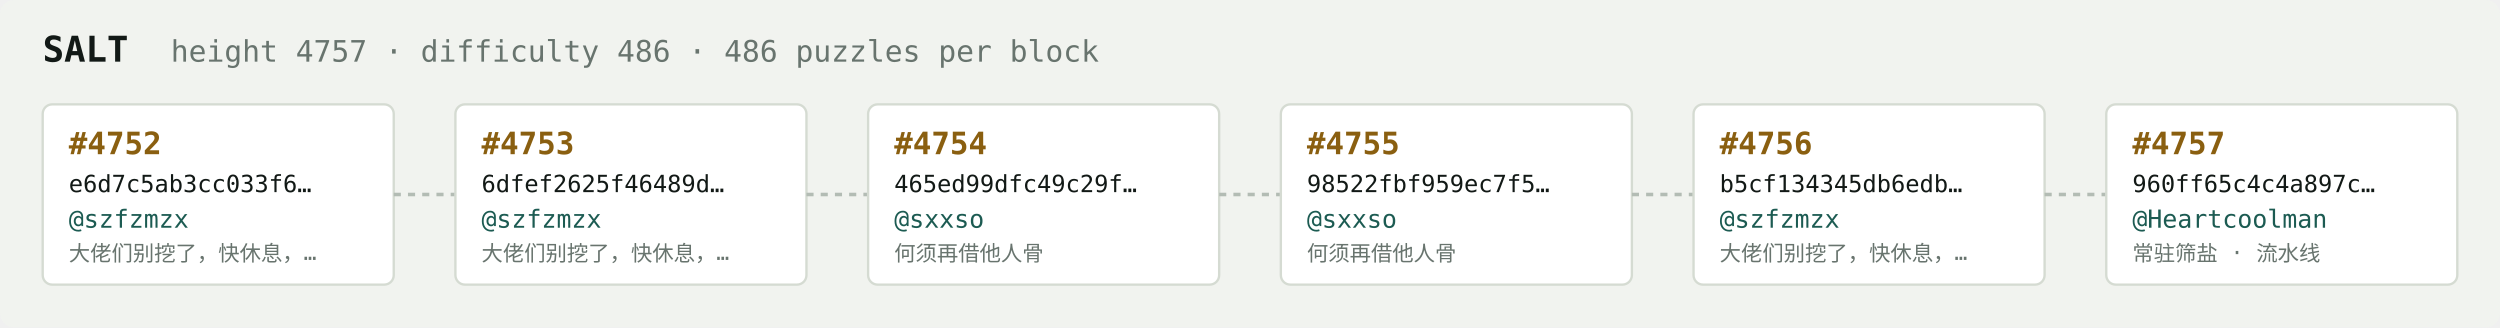
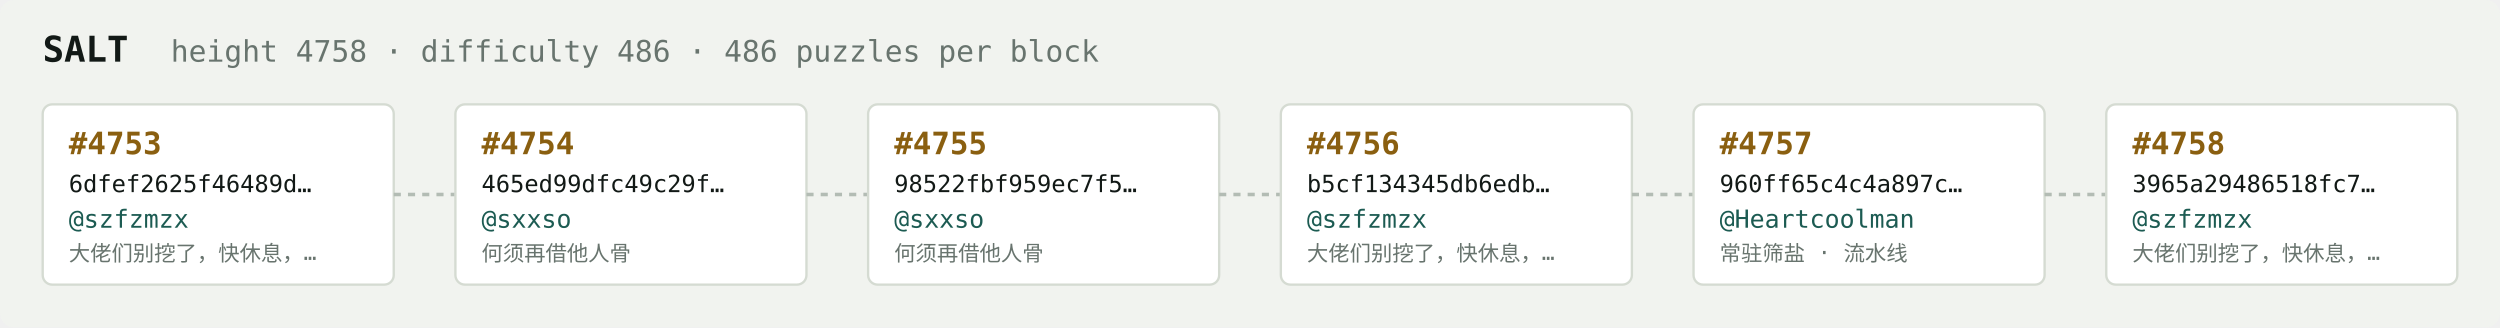
<svg xmlns="http://www.w3.org/2000/svg" width="1054" height="138" viewBox="0 0 1054 138" font-family="ui-monospace,SFMono-Regular,Menlo,monospace">
  <rect fill="#f1f3ef" width="1054" height="138" rx="6" />
  <text x="18" y="26" fill="#121916" font-size="15" font-weight="700">SALT</text>
-   <text x="72" y="26" fill="#68746e" font-size="12.5">height 4757 · difficulty 486 · 486 puzzles per block</text>
+   <text x="72" y="26" fill="#68746e" font-size="12.5">height 4758 · difficulty 486 · 486 puzzles per block</text>
  <rect x="18" y="44" width="148" height="76" rx="4" fill="#ffffff" stroke="#d5dbd2" stroke-width="1" />
-   <text x="29" y="65" fill="#8a5f10" font-size="13" font-weight="700">#4752</text>
-   <text x="29" y="81" fill="#121916" font-size="10">e6d7c5ab3cc033f6…</text>
+   <text x="29" y="65" fill="#8a5f10" font-size="13" font-weight="700">#4753</text>
+   <text x="29" y="81" fill="#121916" font-size="10">6dfef2625f46489d…</text>
  <text x="29" y="96" fill="#1c5b52" font-size="10.5">@szfzmzx</text>
  <text x="29" y="110" fill="#68746e" font-size="9">大佬们别挖了，快休息，…</text>
  <line x1="166" y1="82.0" x2="192" y2="82.0" stroke="#b3bcb4" stroke-width="1.5" stroke-dasharray="3 3" />
  <rect x="192" y="44" width="148" height="76" rx="4" fill="#ffffff" stroke="#d5dbd2" stroke-width="1" />
-   <text x="203" y="65" fill="#8a5f10" font-size="13" font-weight="700">#4753</text>
-   <text x="203" y="81" fill="#121916" font-size="10">6dfef2625f46489d…</text>
-   <text x="203" y="96" fill="#1c5b52" font-size="10.5">@szfzmzx</text>
-   <text x="203" y="110" fill="#68746e" font-size="9">大佬们别挖了，快休息，…</text>
+   <text x="203" y="65" fill="#8a5f10" font-size="13" font-weight="700">#4754</text>
+   <text x="203" y="81" fill="#121916" font-size="10">465ed99dfc49c29f…</text>
+   <text x="203" y="96" fill="#1c5b52" font-size="10.5">@sxxso</text>
+   <text x="203" y="110" fill="#68746e" font-size="9">何须再借他人骨</text>
  <line x1="340" y1="82.0" x2="366" y2="82.0" stroke="#b3bcb4" stroke-width="1.5" stroke-dasharray="3 3" />
  <rect x="366" y="44" width="148" height="76" rx="4" fill="#ffffff" stroke="#d5dbd2" stroke-width="1" />
-   <text x="377" y="65" fill="#8a5f10" font-size="13" font-weight="700">#4754</text>
-   <text x="377" y="81" fill="#121916" font-size="10">465ed99dfc49c29f…</text>
+   <text x="377" y="65" fill="#8a5f10" font-size="13" font-weight="700">#4755</text>
+   <text x="377" y="81" fill="#121916" font-size="10">98522fbf959ec7f5…</text>
  <text x="377" y="96" fill="#1c5b52" font-size="10.5">@sxxso</text>
  <text x="377" y="110" fill="#68746e" font-size="9">何须再借他人骨</text>
  <line x1="514" y1="82.0" x2="540" y2="82.0" stroke="#b3bcb4" stroke-width="1.5" stroke-dasharray="3 3" />
  <rect x="540" y="44" width="148" height="76" rx="4" fill="#ffffff" stroke="#d5dbd2" stroke-width="1" />
-   <text x="551" y="65" fill="#8a5f10" font-size="13" font-weight="700">#4755</text>
-   <text x="551" y="81" fill="#121916" font-size="10">98522fbf959ec7f5…</text>
-   <text x="551" y="96" fill="#1c5b52" font-size="10.5">@sxxso</text>
-   <text x="551" y="110" fill="#68746e" font-size="9">何须再借他人骨</text>
+   <text x="551" y="65" fill="#8a5f10" font-size="13" font-weight="700">#4756</text>
+   <text x="551" y="81" fill="#121916" font-size="10">b5cf134345db6edb…</text>
+   <text x="551" y="96" fill="#1c5b52" font-size="10.5">@szfzmzx</text>
+   <text x="551" y="110" fill="#68746e" font-size="9">大佬们别挖了，快休息，…</text>
  <line x1="688" y1="82.0" x2="714" y2="82.0" stroke="#b3bcb4" stroke-width="1.5" stroke-dasharray="3 3" />
  <rect x="714" y="44" width="148" height="76" rx="4" fill="#ffffff" stroke="#d5dbd2" stroke-width="1" />
-   <text x="725" y="65" fill="#8a5f10" font-size="13" font-weight="700">#4756</text>
-   <text x="725" y="81" fill="#121916" font-size="10">b5cf134345db6edb…</text>
-   <text x="725" y="96" fill="#1c5b52" font-size="10.5">@szfzmzx</text>
-   <text x="725" y="110" fill="#68746e" font-size="9">大佬们别挖了，快休息，…</text>
+   <text x="725" y="65" fill="#8a5f10" font-size="13" font-weight="700">#4757</text>
+   <text x="725" y="81" fill="#121916" font-size="10">960ff65c4c4a897c…</text>
+   <text x="725" y="96" fill="#1c5b52" font-size="10.5">@Heartcoolman</text>
+   <text x="725" y="110" fill="#68746e" font-size="9">常驻筛盐 · 流水线</text>
  <line x1="862" y1="82.0" x2="888" y2="82.0" stroke="#b3bcb4" stroke-width="1.5" stroke-dasharray="3 3" />
  <rect x="888" y="44" width="148" height="76" rx="4" fill="#ffffff" stroke="#d5dbd2" stroke-width="1" />
-   <text x="899" y="65" fill="#8a5f10" font-size="13" font-weight="700">#4757</text>
-   <text x="899" y="81" fill="#121916" font-size="10">960ff65c4c4a897c…</text>
-   <text x="899" y="96" fill="#1c5b52" font-size="10.5">@Heartcoolman</text>
-   <text x="899" y="110" fill="#68746e" font-size="9">常驻筛盐 · 流水线</text>
+   <text x="899" y="65" fill="#8a5f10" font-size="13" font-weight="700">#4758</text>
+   <text x="899" y="81" fill="#121916" font-size="10">3965a29486518fc7…</text>
+   <text x="899" y="96" fill="#1c5b52" font-size="10.5">@szfzmzx</text>
+   <text x="899" y="110" fill="#68746e" font-size="9">大佬们别挖了，快休息，…</text>
</svg>
